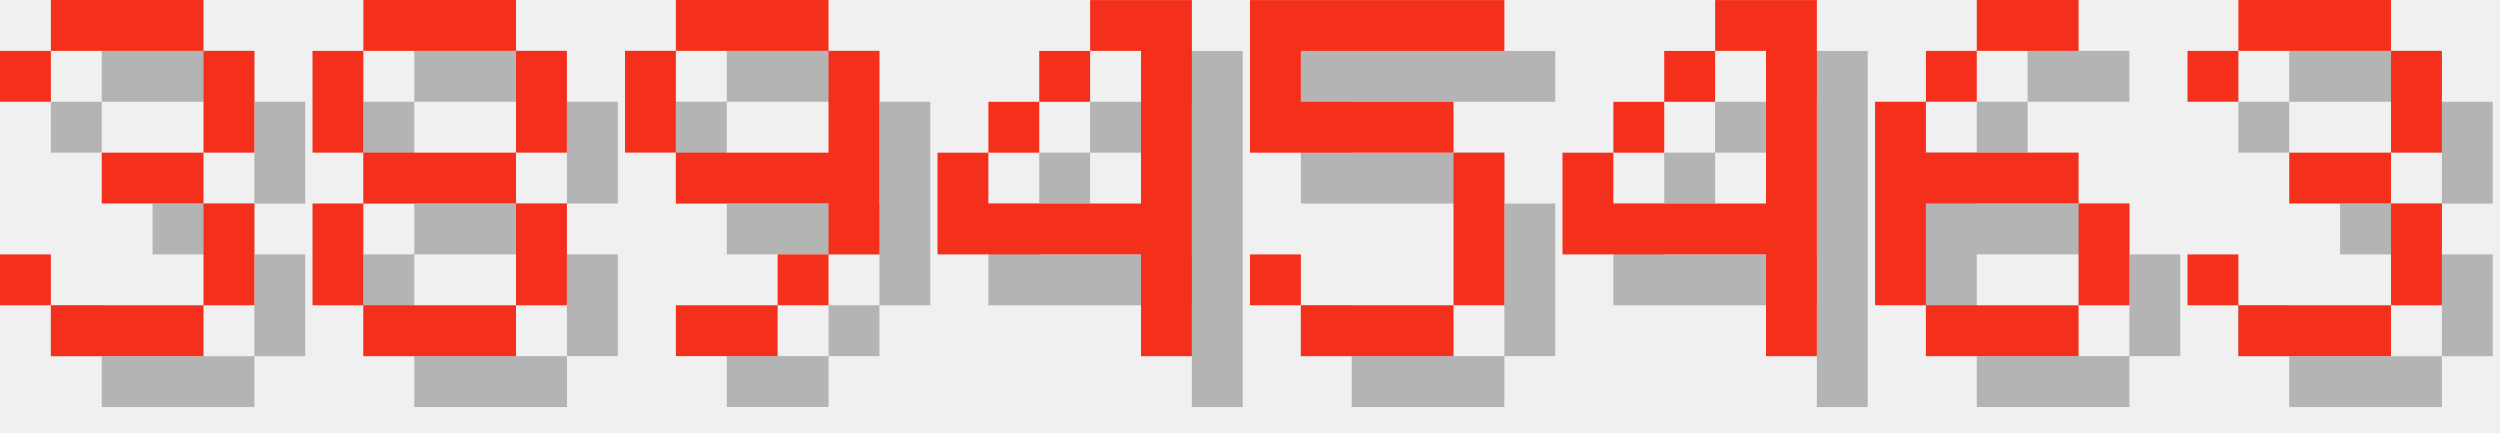
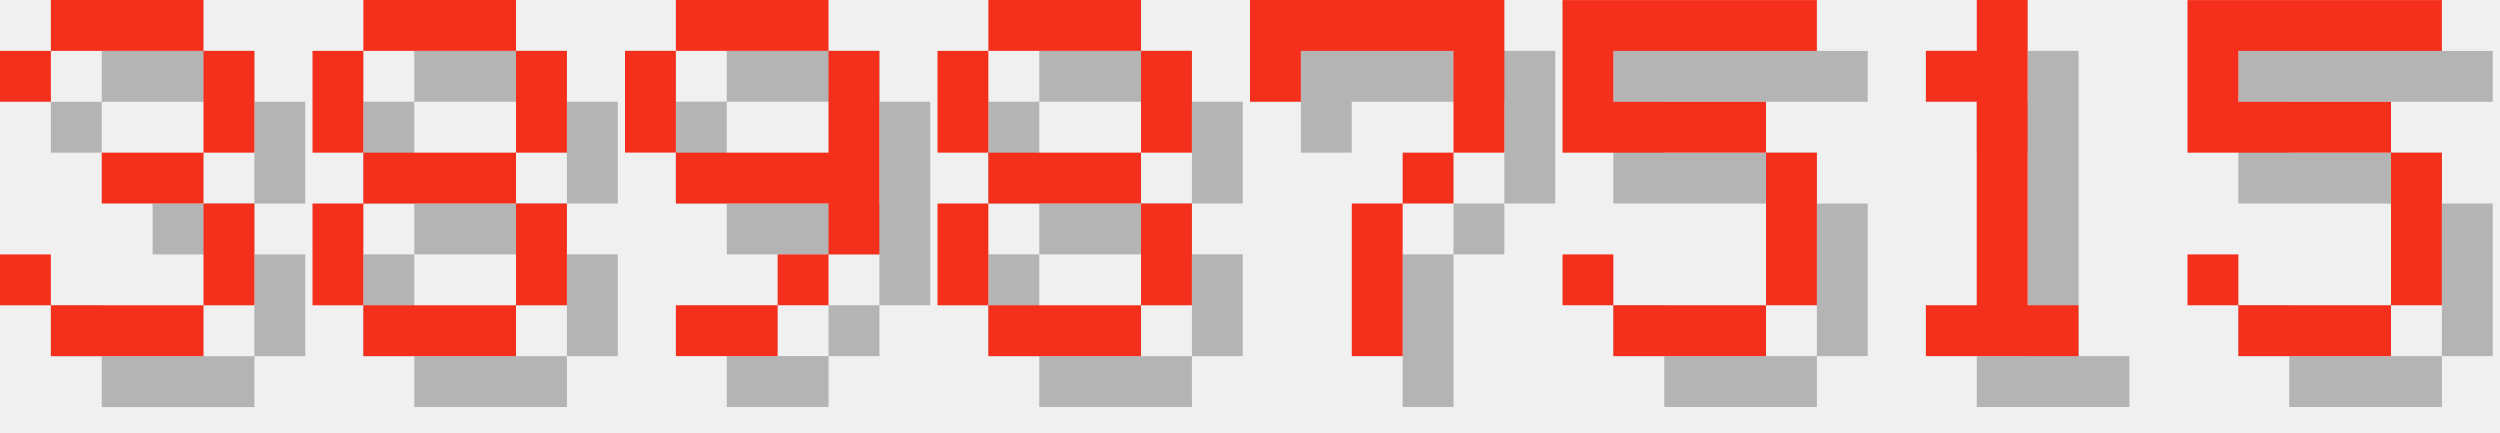
<svg xmlns="http://www.w3.org/2000/svg" version="1.1" width="208.0" height="36">
  <style>
        .text-foreground {
            fill: #F4301C;
        }
        .text-shadow {
            fill: #000000;
            fill-opacity: 0.25;
        }
    </style>
  <g class="digit" id="digit_3" transform="translate(0.0, 0), scale(4)">
    <path id="digit_3_shadow" class="text-shadow" d="m1.058 2.117v1.058h1.058v-1.058h3.175v2.117h-2.117v1.058h2.117v2.117h-3.175v-1.058h-1.058v1.058h1.058v1.058h3.175v-1.058h1.058v-2.117h-1.058v-1.058h1.058v-2.117h-1.058v-1.058h-3.175v1.058h-1.058z" fill-opacity=".5" style="paint-order:stroke fill markers" />
    <path id="digit_3_fg" class="text-foreground" d="m0 1.058v1.058h1.058v-1.058h3.175v2.117h-2.117v1.058h2.117v2.117h-3.175v-1.058h-1.058v1.058h1.058v1.058h3.175v-1.058h1.058v-2.117h-1.058v-1.058h1.058v-2.117h-1.058v-1.058h-3.175v1.058h-1.058z" fill="#fff" style="paint-order:stroke fill markers" />
  </g>
  <g class="digit" id="digit_8" transform="translate(26.0, 0), scale(4)">
    <path id="digit_8_shadow" class="text-shadow" d="m2.117 1.058v1.058h3.175v-1.058h-3.175zm3.175 1.058v2.117h1.058v-2.117h-1.058zm0 2.117h-3.175v1.058h3.175v-1.058zm0 1.058v2.117h1.058v-2.117h-1.058zm0 2.117h-3.175v1.058h3.175v-1.058zm-3.175 0v-2.117h-1.058v2.117h1.058zm0-3.175v-2.117h-1.058v2.117h1.058z" fill-opacity=".5" style="paint-order:stroke fill markers" />
    <path id="digit_8_fg" class="text-foreground" d="m1.058 0v1.058h3.175v-1.058h-3.175zm3.175 1.058v2.117h1.058v-2.117h-1.058zm0 2.117h-3.175v1.058h3.175v-1.058zm0 1.058v2.117h1.058v-2.117h-1.058zm0 2.117h-3.175v1.058h3.175v-1.058zm-3.175 0v-2.117h-1.058v2.117h1.058zm0-3.175v-2.117h-1.058v2.117h1.058z" fill="#fff" style="paint-order:stroke fill markers" />
  </g>
  <g class="digit" id="digit_9" transform="translate(52.0, 0), scale(4)">
    <path id="digit_9_shadow" class="text-shadow" d="m2.117 1.058v1.058h3.175v-1.058h-3.175zm3.175 1.058v2.117h-3.175v1.058h3.175v1.058h1.058v-4.233h-1.058zm0 4.233h-1.058v1.058h1.058v-1.058zm-1.058 1.058h-2.117v1.058h2.117v-1.058zm-2.117-3.175v-2.117h-1.058v2.117h1.058z" fill-opacity=".5" style="paint-order:stroke fill markers" />
    <path id="digit_9_fg" class="text-foreground" d="m1.058 0v1.058h3.175v-1.058h-3.175zm3.175 1.058v2.117h-3.175v1.058h3.175v1.058h1.058v-4.233h-1.058zm0 4.233h-1.058v1.058h1.058v-1.058zm-1.058 1.058h-2.117v1.058h2.117v-1.058zm-2.117-3.175v-2.117h-1.058v2.117h1.058z" fill="#fff" style="paint-order:stroke fill markers" />
  </g>
-   <g class="digit" id="digit_4" transform="translate(78.0, 0), scale(4)">
-     <path id="digit_4_shadow" class="text-shadow" d="m4.233 1.058v1.058h1.058v3.175h-3.175v-1.058h-1.058v2.117h4.233v2.117h1.058v-7.408h-2.117zm-2.117 3.175h1.058v-1.058h-1.058v1.058zm1.058-1.058h1.058v-1.058h-1.058v1.058z" fill-opacity=".5" style="paint-order:stroke fill markers" />
-     <path id="digit_4_fg" class="text-foreground" d="m3.175 0v1.058h1.058v3.175h-3.175v-1.058h-1.058v2.117h4.233v2.117h1.058v-7.408h-2.117zm-2.117 3.175h1.058v-1.058h-1.058v1.058zm1.058-1.058h1.058v-1.058h-1.058v1.058z" fill="#fff" style="paint-order:stroke fill markers" />
+   <g class="digit" id="digit_8" transform="translate(78.0, 0), scale(4)">
+     <path id="digit_8_shadow" class="text-shadow" d="m2.117 1.058v1.058h3.175v-1.058h-3.175zm3.175 1.058v2.117h1.058v-2.117h-1.058zm0 2.117h-3.175v1.058h3.175v-1.058zm0 1.058v2.117h1.058v-2.117h-1.058zm0 2.117h-3.175v1.058h3.175v-1.058zm-3.175 0v-2.117h-1.058v2.117h1.058zm0-3.175v-2.117h-1.058v2.117h1.058z" fill-opacity=".5" style="paint-order:stroke fill markers" />
+     <path id="digit_8_fg" class="text-foreground" d="m1.058 0v1.058h3.175v-1.058h-3.175zm3.175 1.058v2.117h1.058v-2.117h-1.058zm0 2.117h-3.175v1.058h3.175v-1.058zm0 1.058v2.117h1.058v-2.117h-1.058zm0 2.117h-3.175v1.058h3.175v-1.058zm-3.175 0v-2.117h-1.058v2.117h1.058zm0-3.175v-2.117h-1.058v2.117h1.058z" fill="#fff" style="paint-order:stroke fill markers" />
  </g>
-   <g class="digit" id="digit_5" transform="translate(104.0, 0), scale(4)">
+   <g class="digit" id="digit_7" transform="translate(104.0, 0), scale(4)">
+     <path id="digit_7_shadow" class="text-shadow" d="m1.058 1.058 2e-6 2.117h1.058v-1.058h3.175v1.058l2e-7 1.058h-1.058v1.058h-1.058l4e-7 3.175 1.058 1e-7v-3.175h1.058v-1.058h1.058l5e-7 -1.058v-2.117z" fill-opacity=".5" style="paint-order:stroke fill markers" />
+     <path id="digit_7_fg" class="text-foreground" d="m0 0 2e-6 2.117h1.058v-1.058h3.175v1.058l2e-7 1.058h-1.058v1.058h-1.058l4e-7 3.175 1.058 1e-7v-3.175h1.058v-1.058h1.058l5e-7 -1.058v-2.117z" fill="#fff" style="paint-order:stroke fill markers" />
+   </g>
+   <g class="digit" id="digit_5" transform="translate(130.0, 0), scale(4)">
    <path id="digit_5_shadow" class="text-shadow" d="m1.058 1.058v3.175h4.233v3.175h-3.175v-1.058h-1.058v1.058h1.058v1.058h3.175v-1.058h1.058v-3.175h-1.058v-1.058h-3.175v-1.058h4.233v-1.058h-5.292z" fill-opacity=".5" style="paint-order:stroke fill markers" />
    <path id="digit_5_fg" class="text-foreground" d="m0 0v3.175h4.233v3.175h-3.175v-1.058h-1.058v1.058h1.058v1.058h3.175v-1.058h1.058v-3.175h-1.058v-1.058h-3.175v-1.058h4.233v-1.058h-5.292z" fill="#fff" style="paint-order:stroke fill markers" />
  </g>
-   <g class="digit" id="digit_4" transform="translate(130.0, 0), scale(4)">
-     <path id="digit_4_shadow" class="text-shadow" d="m4.233 1.058v1.058h1.058v3.175h-3.175v-1.058h-1.058v2.117h4.233v2.117h1.058v-7.408h-2.117zm-2.117 3.175h1.058v-1.058h-1.058v1.058zm1.058-1.058h1.058v-1.058h-1.058v1.058z" fill-opacity=".5" style="paint-order:stroke fill markers" />
-     <path id="digit_4_fg" class="text-foreground" d="m3.175 0v1.058h1.058v3.175h-3.175v-1.058h-1.058v2.117h4.233v2.117h1.058v-7.408h-2.117zm-2.117 3.175h1.058v-1.058h-1.058v1.058zm1.058-1.058h1.058v-1.058h-1.058v1.058z" fill="#fff" style="paint-order:stroke fill markers" />
+   <g class="digit" id="digit_1" transform="translate(156.0, 0), scale(4)">
+     <path id="digit_1_shadow" class="text-shadow" d="m2.117 2.117v1.058h1.058v4.233h-1.058v1.058h3.175v-1.058h-1.058v-6.35h-1.058v1.058h-1.058z" fill-opacity=".5" style="paint-order:stroke fill markers" />
+     <path id="digit_1_fg" class="text-foreground" d="m1.058 1.058v1.058h1.058v4.233h-1.058v1.058h3.175v-1.058h-1.058v-6.35h-1.058v1.058h-1.058z" fill="#fff" style="paint-order:stroke fill markers" />
  </g>
-   <g class="digit" id="digit_6" transform="translate(156.0, 0), scale(4)">
-     <path id="digit_6_shadow" class="text-shadow" d="m3.175 1.058v1.058h2.117v-1.058h-2.117zm0 1.058h-1.058v1.058h1.058v-1.058zm-1.058 1.058h-1.058v4.233h1.058v-2.117h3.175v-1.058h-3.175v-1.058zm3.175 2.117v2.117h1.058v-2.117h-1.058zm0 2.117h-3.175v1.058h3.175v-1.058z" fill-opacity=".5" style="paint-order:stroke fill markers" />
-     <path id="digit_6_fg" class="text-foreground" d="m2.117 0v1.058h2.117v-1.058h-2.117zm0 1.058h-1.058v1.058h1.058v-1.058zm-1.058 1.058h-1.058v4.233h1.058v-2.117h3.175v-1.058h-3.175v-1.058zm3.175 2.117v2.117h1.058v-2.117h-1.058zm0 2.117h-3.175v1.058h3.175v-1.058z" fill="#fff" style="paint-order:stroke fill markers" />
-   </g>
-   <g class="digit" id="digit_3" transform="translate(182.0, 0), scale(4)">
-     <path id="digit_3_shadow" class="text-shadow" d="m1.058 2.117v1.058h1.058v-1.058h3.175v2.117h-2.117v1.058h2.117v2.117h-3.175v-1.058h-1.058v1.058h1.058v1.058h3.175v-1.058h1.058v-2.117h-1.058v-1.058h1.058v-2.117h-1.058v-1.058h-3.175v1.058h-1.058z" fill-opacity=".5" style="paint-order:stroke fill markers" />
-     <path id="digit_3_fg" class="text-foreground" d="m0 1.058v1.058h1.058v-1.058h3.175v2.117h-2.117v1.058h2.117v2.117h-3.175v-1.058h-1.058v1.058h1.058v1.058h3.175v-1.058h1.058v-2.117h-1.058v-1.058h1.058v-2.117h-1.058v-1.058h-3.175v1.058h-1.058z" fill="#fff" style="paint-order:stroke fill markers" />
+   <g class="digit" id="digit_5" transform="translate(182.0, 0), scale(4)">
+     <path id="digit_5_shadow" class="text-shadow" d="m1.058 1.058v3.175h4.233v3.175h-3.175v-1.058h-1.058v1.058h1.058v1.058h3.175v-1.058h1.058v-3.175h-1.058v-1.058h-3.175v-1.058h4.233v-1.058h-5.292z" fill-opacity=".5" style="paint-order:stroke fill markers" />
+     <path id="digit_5_fg" class="text-foreground" d="m0 0v3.175h4.233v3.175h-3.175v-1.058h-1.058v1.058h1.058v1.058h3.175v-1.058h1.058v-3.175h-1.058v-1.058h-3.175v-1.058h4.233v-1.058h-5.292z" fill="#fff" style="paint-order:stroke fill markers" />
  </g>
</svg>
